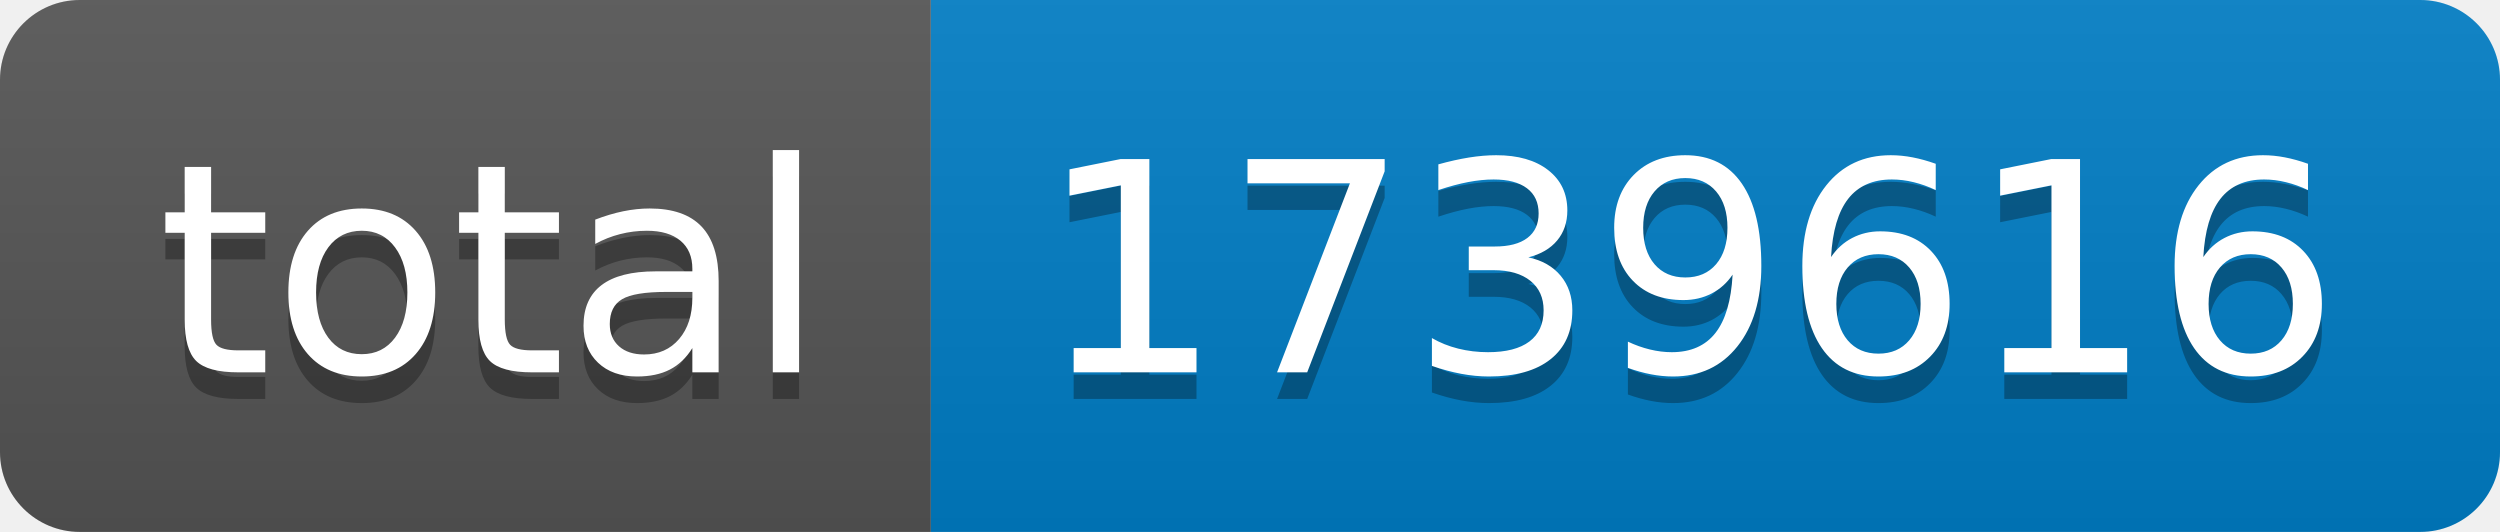
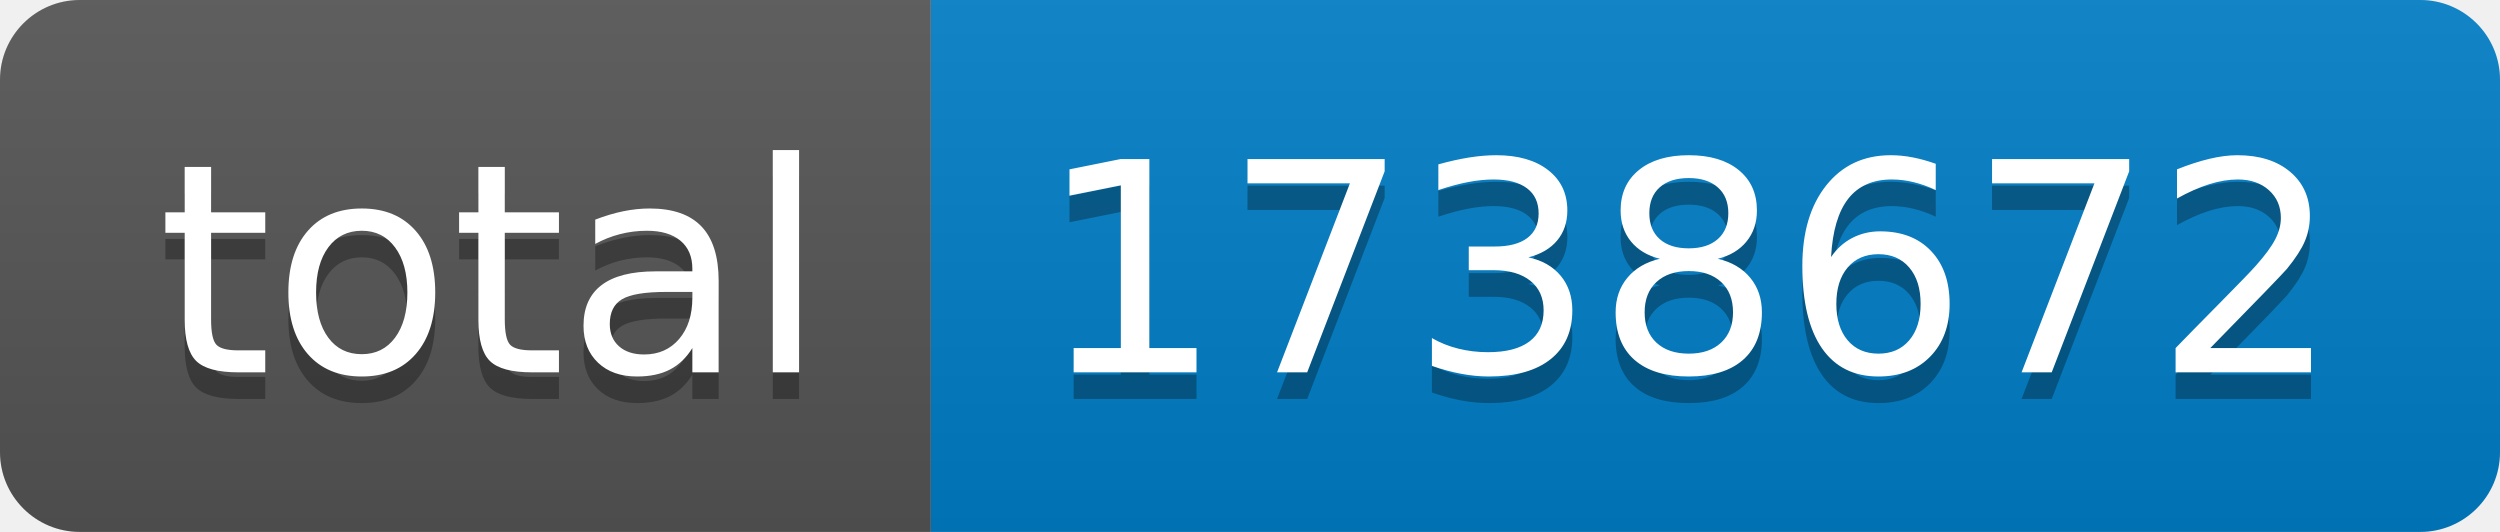
- <svg xmlns="http://www.w3.org/2000/svg" width="94" height="20" role="img" aria-label="total: 1739616">
+ <svg xmlns="http://www.w3.org/2000/svg" width="94" height="20" role="img" aria-label="total: 1738672">
  <linearGradient id="s" x2="0" y2="100%">
    <stop offset="0" stop-color="#bbb" stop-opacity=".1" />
    <stop offset="1" stop-opacity=".1" />
  </linearGradient>
  <clipPath id="r">
    <rect width="94" height="20" rx="3" fill="#fff" />
  </clipPath>
  <g clip-path="url(#r)">
    <rect width="35" height="20" fill="#555" />
    <rect x="35" width="59" height="20" fill="#007ec6" />
    <rect width="94" height="20" fill="url(#s)" />
  </g>
  <g fill="#fff" text-anchor="middle" font-family="Verdana,Geneva,DejaVu Sans,sans-serif" text-rendering="geometricPrecision" font-size="110">
    <text aria-hidden="true" x="185" y="150" fill="#010101" fill-opacity=".3" transform="scale(.1)" textLength="250">total</text>
    <text x="185" y="140" transform="scale(.1)" fill="#fff" textLength="250">total</text>
-     <text aria-hidden="true" x="635" y="150" fill="#010101" fill-opacity=".3" transform="scale(.1)" textLength="490">1739616</text>
-     <text x="635" y="140" transform="scale(.1)" fill="#fff" textLength="490">1739616</text>
+     <text aria-hidden="true" x="635" y="150" fill="#010101" fill-opacity=".3" transform="scale(.1)" textLength="490">1738672</text>
+     <text x="635" y="140" transform="scale(.1)" fill="#fff" textLength="490">1738672</text>
  </g>
</svg>
